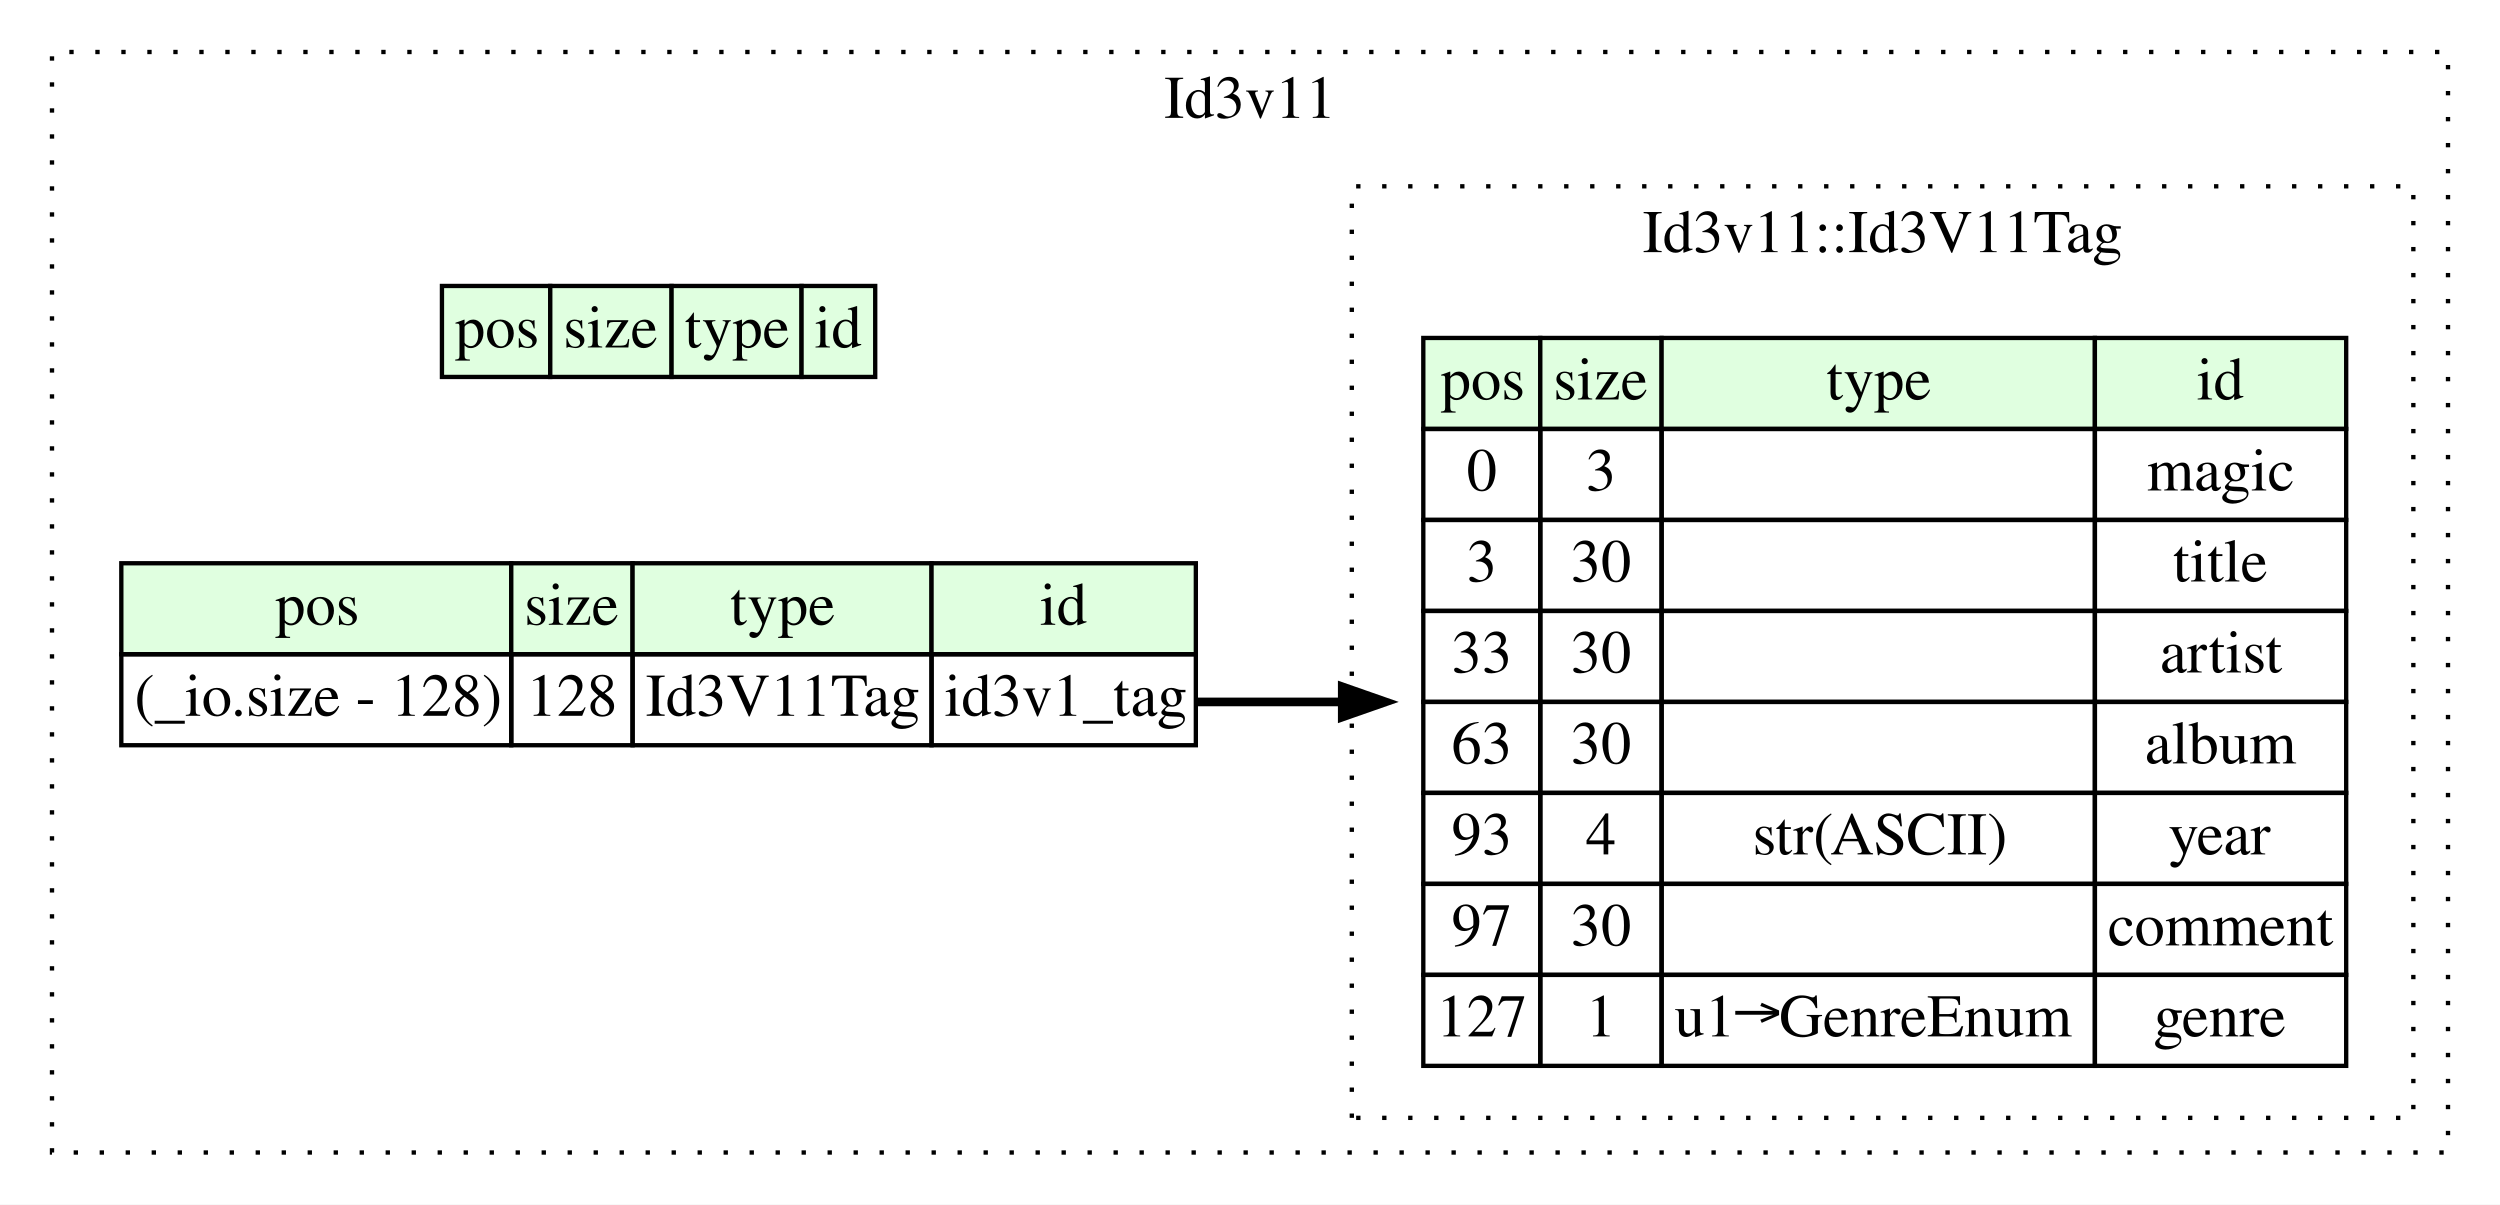
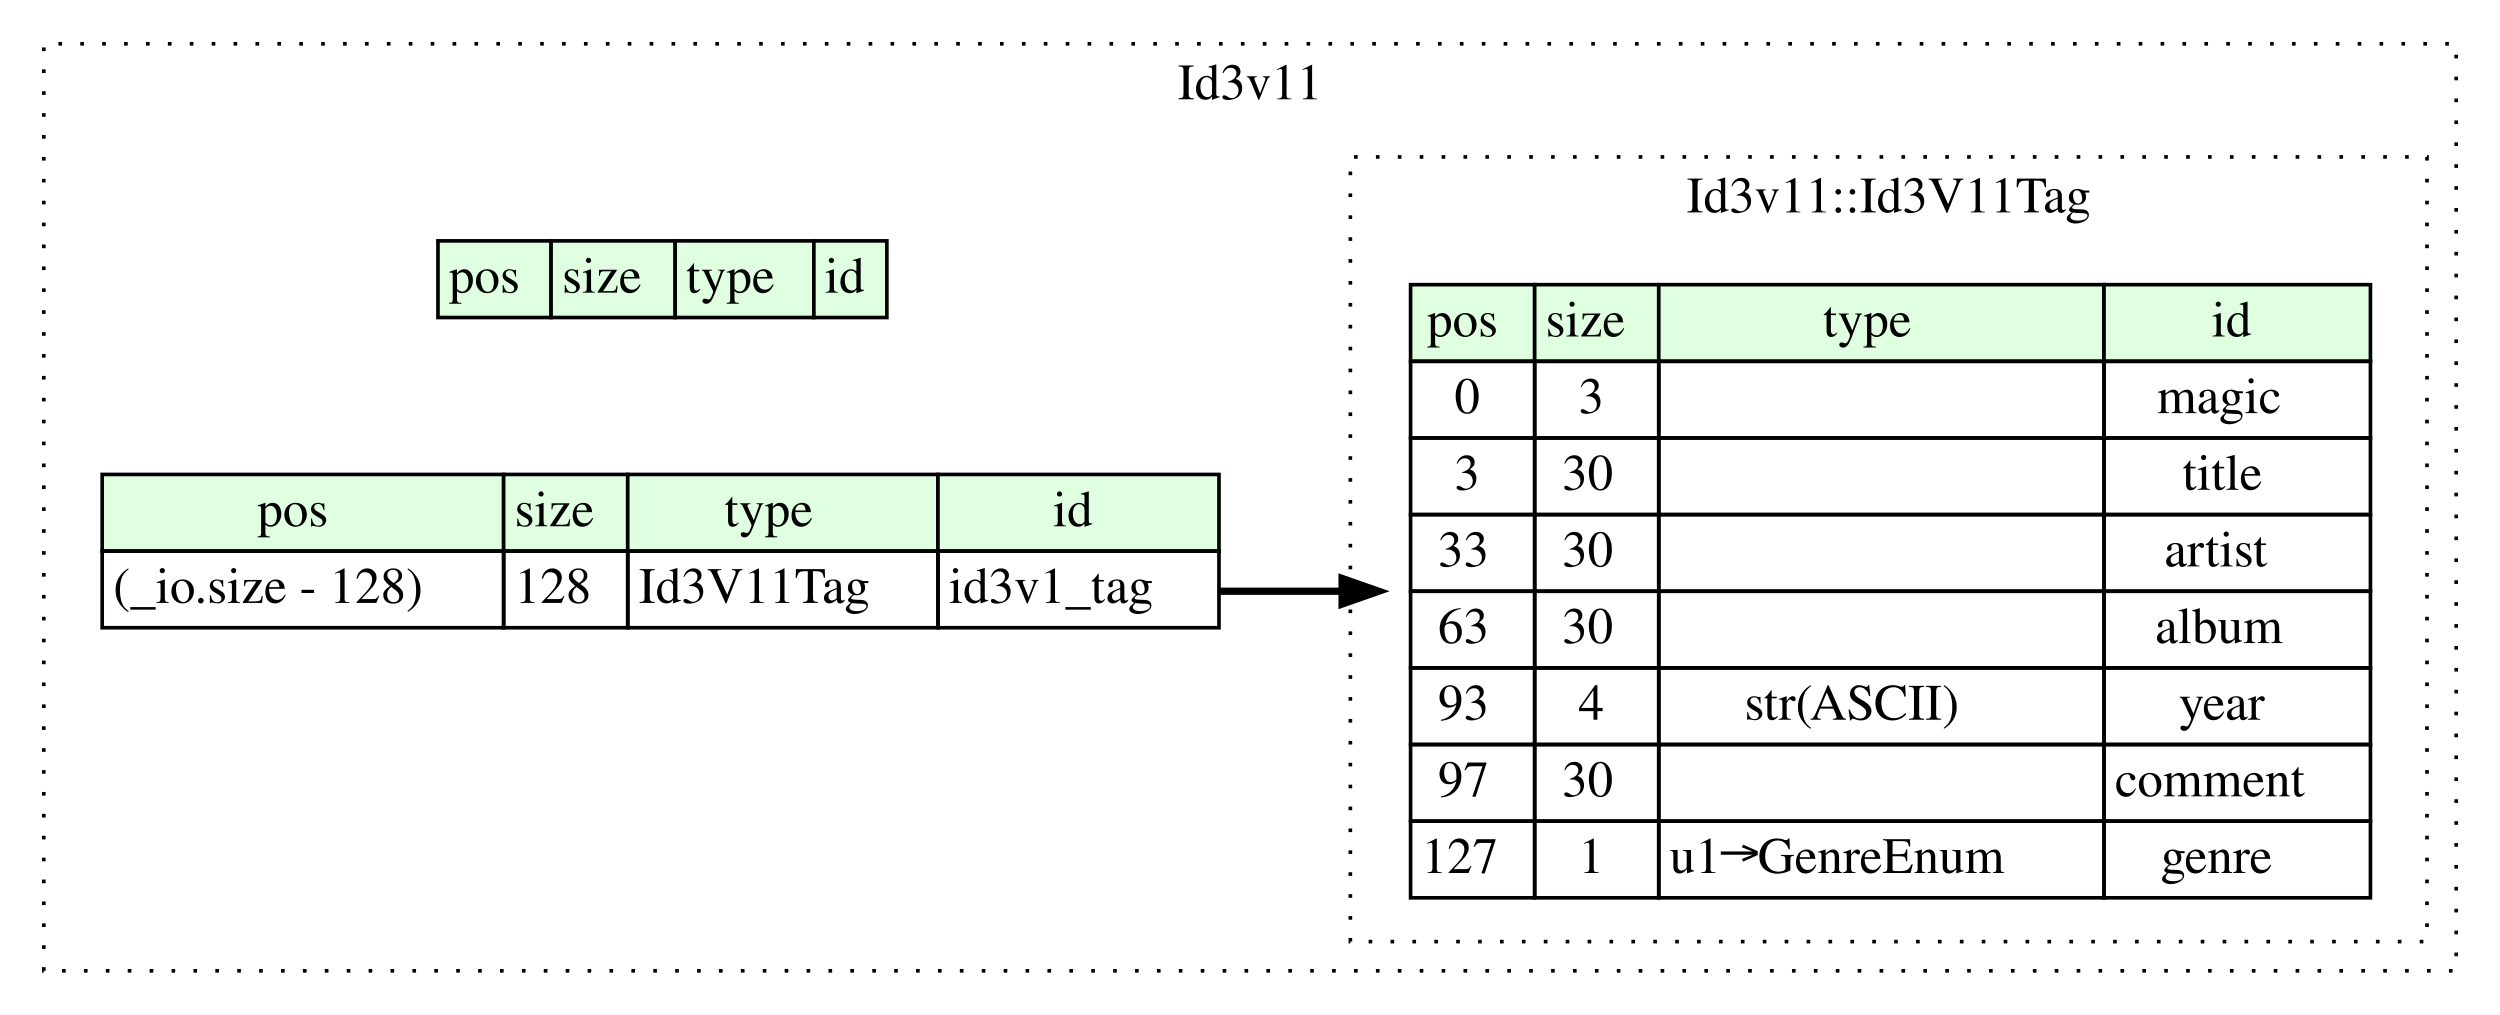
- <svg xmlns="http://www.w3.org/2000/svg" width="577pt" height="278pt" viewBox="0.00 0.00 577.00 278.00">
+ <svg xmlns="http://www.w3.org/2000/svg" width="685pt" height="278pt" viewBox="0.00 0.00 685.00 278.00">
  <g id="graph0" class="graph" transform="scale(1 1) rotate(0) translate(4 274)">
-     <polygon fill="#ffffff" stroke="transparent" points="-4,4 -4,-274 573,-274 573,4 -4,4" />
+     <polygon fill="#ffffff" stroke="transparent" points="-4,4 -4,-274 681,-274 681,4 -4,4" />
    <g id="clust1" class="cluster">
-       <polygon fill="none" stroke="#000000" stroke-dasharray="1,5" points="8,-8 8,-262 561,-262 561,-8 8,-8" />
-       <text text-anchor="middle" x="284.5" y="-246.8" font-family="Times,serif" font-size="14.00" fill="#000000">Id3v11</text>
+       <polygon fill="none" stroke="#000000" stroke-dasharray="1,5" points="8,-8 8,-262 669,-262 669,-8 8,-8" />
+       <text text-anchor="middle" x="338.5" y="-246.8" font-family="Times,serif" font-size="14.00" fill="#000000">Id3v11</text>
    </g>
    <g id="clust2" class="cluster">
-       <polygon fill="none" stroke="#000000" stroke-dasharray="1,5" points="308,-16 308,-231 553,-231 553,-16 308,-16" />
-       <text text-anchor="middle" x="430.5" y="-215.8" font-family="Times,serif" font-size="14.00" fill="#000000">Id3v11::Id3V11Tag</text>
+       <polygon fill="none" stroke="#000000" stroke-dasharray="1,5" points="366,-16 366,-231 661,-231 661,-16 366,-16" />
+       <text text-anchor="middle" x="513.5" y="-215.8" font-family="Times,serif" font-size="14.00" fill="#000000">Id3v11::Id3V11Tag</text>
    </g>
    <g id="node1" class="node">
-       <polygon fill="#e0ffe0" stroke="transparent" points="98,-187 98,-208 123,-208 123,-187 98,-187" />
-       <polygon fill="none" stroke="#000000" points="98,-187 98,-208 123,-208 123,-187 98,-187" />
-       <text text-anchor="start" x="101" y="-193.8" font-family="Times,serif" font-size="14.00" fill="#000000">pos</text>
-       <polygon fill="#e0ffe0" stroke="transparent" points="123,-187 123,-208 151,-208 151,-187 123,-187" />
-       <polygon fill="none" stroke="#000000" points="123,-187 123,-208 151,-208 151,-187 123,-187" />
-       <text text-anchor="start" x="126" y="-193.8" font-family="Times,serif" font-size="14.00" fill="#000000">size</text>
-       <polygon fill="#e0ffe0" stroke="transparent" points="151,-187 151,-208 181,-208 181,-187 151,-187" />
-       <polygon fill="none" stroke="#000000" points="151,-187 151,-208 181,-208 181,-187 151,-187" />
-       <text text-anchor="start" x="154" y="-193.8" font-family="Times,serif" font-size="14.00" fill="#000000">type</text>
-       <polygon fill="#e0ffe0" stroke="transparent" points="181,-187 181,-208 198,-208 198,-187 181,-187" />
-       <polygon fill="none" stroke="#000000" points="181,-187 181,-208 198,-208 198,-187 181,-187" />
-       <text text-anchor="start" x="184" y="-193.8" font-family="Times,serif" font-size="14.00" fill="#000000">id</text>
+       <polygon fill="#e0ffe0" stroke="transparent" points="116,-187 116,-208 147,-208 147,-187 116,-187" />
+       <polygon fill="none" stroke="#000000" points="116,-187 116,-208 147,-208 147,-187 116,-187" />
+       <text text-anchor="start" x="119" y="-193.8" font-family="Times,serif" font-size="14.00" fill="#000000">pos</text>
+       <polygon fill="#e0ffe0" stroke="transparent" points="147,-187 147,-208 181,-208 181,-187 147,-187" />
+       <polygon fill="none" stroke="#000000" points="147,-187 147,-208 181,-208 181,-187 147,-187" />
+       <text text-anchor="start" x="150" y="-193.8" font-family="Times,serif" font-size="14.00" fill="#000000">size</text>
+       <polygon fill="#e0ffe0" stroke="transparent" points="181,-187 181,-208 219,-208 219,-187 181,-187" />
+       <polygon fill="none" stroke="#000000" points="181,-187 181,-208 219,-208 219,-187 181,-187" />
+       <text text-anchor="start" x="184" y="-193.8" font-family="Times,serif" font-size="14.00" fill="#000000">type</text>
+       <polygon fill="#e0ffe0" stroke="transparent" points="219,-187 219,-208 239,-208 239,-187 219,-187" />
+       <polygon fill="none" stroke="#000000" points="219,-187 219,-208 239,-208 239,-187 219,-187" />
+       <text text-anchor="start" x="222" y="-193.8" font-family="Times,serif" font-size="14.00" fill="#000000">id</text>
    </g>
    <g id="node2" class="node">
-       <polygon fill="#e0ffe0" stroke="transparent" points="24,-123 24,-144 114,-144 114,-123 24,-123" />
-       <polygon fill="none" stroke="#000000" points="24,-123 24,-144 114,-144 114,-123 24,-123" />
-       <text text-anchor="start" x="59.5" y="-129.8" font-family="Times,serif" font-size="14.00" fill="#000000">pos</text>
-       <polygon fill="#e0ffe0" stroke="transparent" points="114,-123 114,-144 142,-144 142,-123 114,-123" />
-       <polygon fill="none" stroke="#000000" points="114,-123 114,-144 142,-144 142,-123 114,-123" />
-       <text text-anchor="start" x="117" y="-129.8" font-family="Times,serif" font-size="14.00" fill="#000000">size</text>
-       <polygon fill="#e0ffe0" stroke="transparent" points="142,-123 142,-144 211,-144 211,-123 142,-123" />
-       <polygon fill="none" stroke="#000000" points="142,-123 142,-144 211,-144 211,-123 142,-123" />
-       <text text-anchor="start" x="164.5" y="-129.8" font-family="Times,serif" font-size="14.00" fill="#000000">type</text>
-       <polygon fill="#e0ffe0" stroke="transparent" points="211,-123 211,-144 272,-144 272,-123 211,-123" />
-       <polygon fill="none" stroke="#000000" points="211,-123 211,-144 272,-144 272,-123 211,-123" />
-       <text text-anchor="start" x="236" y="-129.8" font-family="Times,serif" font-size="14.00" fill="#000000">id</text>
-       <polygon fill="none" stroke="#000000" points="24,-102 24,-123 114,-123 114,-102 24,-102" />
+       <polygon fill="#e0ffe0" stroke="transparent" points="24,-123 24,-144 134,-144 134,-123 24,-123" />
+       <polygon fill="none" stroke="#000000" points="24,-123 24,-144 134,-144 134,-123 24,-123" />
+       <text text-anchor="start" x="66.5" y="-129.8" font-family="Times,serif" font-size="14.00" fill="#000000">pos</text>
+       <polygon fill="#e0ffe0" stroke="transparent" points="134,-123 134,-144 168,-144 168,-123 134,-123" />
+       <polygon fill="none" stroke="#000000" points="134,-123 134,-144 168,-144 168,-123 134,-123" />
+       <text text-anchor="start" x="137" y="-129.8" font-family="Times,serif" font-size="14.00" fill="#000000">size</text>
+       <polygon fill="#e0ffe0" stroke="transparent" points="168,-123 168,-144 253,-144 253,-123 168,-123" />
+       <polygon fill="none" stroke="#000000" points="168,-123 168,-144 253,-144 253,-123 168,-123" />
+       <text text-anchor="start" x="194.5" y="-129.8" font-family="Times,serif" font-size="14.00" fill="#000000">type</text>
+       <polygon fill="#e0ffe0" stroke="transparent" points="253,-123 253,-144 330,-144 330,-123 253,-123" />
+       <polygon fill="none" stroke="#000000" points="253,-123 253,-144 330,-144 330,-123 253,-123" />
+       <text text-anchor="start" x="284.5" y="-129.8" font-family="Times,serif" font-size="14.00" fill="#000000">id</text>
+       <polygon fill="none" stroke="#000000" points="24,-102 24,-123 134,-123 134,-102 24,-102" />
      <text text-anchor="start" x="27" y="-108.8" font-family="Times,serif" font-size="14.00" fill="#000000">(_io.size - 128)</text>
-       <polygon fill="none" stroke="#000000" points="114,-102 114,-123 142,-123 142,-102 114,-102" />
-       <text text-anchor="start" x="117.5" y="-108.8" font-family="Times,serif" font-size="14.00" fill="#000000">128</text>
-       <polygon fill="none" stroke="#000000" points="142,-102 142,-123 211,-123 211,-102 142,-102" />
-       <text text-anchor="start" x="145" y="-108.8" font-family="Times,serif" font-size="14.00" fill="#000000">Id3V11Tag</text>
-       <polygon fill="none" stroke="#000000" points="211,-102 211,-123 272,-123 272,-102 211,-102" />
-       <text text-anchor="start" x="214" y="-108.8" font-family="Times,serif" font-size="14.00" fill="#000000">id3v1_tag</text>
+       <polygon fill="none" stroke="#000000" points="134,-102 134,-123 168,-123 168,-102 134,-102" />
+       <text text-anchor="start" x="137" y="-108.8" font-family="Times,serif" font-size="14.00" fill="#000000">128</text>
+       <polygon fill="none" stroke="#000000" points="168,-102 168,-123 253,-123 253,-102 168,-102" />
+       <text text-anchor="start" x="171" y="-108.8" font-family="Times,serif" font-size="14.00" fill="#000000">Id3V11Tag</text>
+       <polygon fill="none" stroke="#000000" points="253,-102 253,-123 330,-123 330,-102 253,-102" />
+       <text text-anchor="start" x="256" y="-108.8" font-family="Times,serif" font-size="14.00" fill="#000000">id3v1_tag</text>
    </g>
    <g id="node3" class="node">
-       <polygon fill="#e0ffe0" stroke="transparent" points="324.5,-175 324.5,-196 351.5,-196 351.5,-175 324.5,-175" />
-       <polygon fill="none" stroke="#000000" points="324.5,-175 324.5,-196 351.5,-196 351.5,-175 324.5,-175" />
-       <text text-anchor="start" x="328.5" y="-181.8" font-family="Times,serif" font-size="14.00" fill="#000000">pos</text>
-       <polygon fill="#e0ffe0" stroke="transparent" points="351.5,-175 351.5,-196 379.5,-196 379.5,-175 351.5,-175" />
-       <polygon fill="none" stroke="#000000" points="351.5,-175 351.5,-196 379.5,-196 379.5,-175 351.5,-175" />
-       <text text-anchor="start" x="354.5" y="-181.8" font-family="Times,serif" font-size="14.00" fill="#000000">size</text>
-       <polygon fill="#e0ffe0" stroke="transparent" points="379.5,-175 379.5,-196 479.5,-196 479.5,-175 379.5,-175" />
-       <polygon fill="none" stroke="#000000" points="379.5,-175 379.5,-196 479.5,-196 479.5,-175 379.5,-175" />
-       <text text-anchor="start" x="417.5" y="-181.8" font-family="Times,serif" font-size="14.00" fill="#000000">type</text>
-       <polygon fill="#e0ffe0" stroke="transparent" points="479.5,-175 479.5,-196 537.5,-196 537.5,-175 479.5,-175" />
-       <polygon fill="none" stroke="#000000" points="479.5,-175 479.5,-196 537.5,-196 537.5,-175 479.5,-175" />
-       <text text-anchor="start" x="503" y="-181.8" font-family="Times,serif" font-size="14.00" fill="#000000">id</text>
-       <polygon fill="none" stroke="#000000" points="324.5,-154 324.5,-175 351.5,-175 351.5,-154 324.5,-154" />
-       <text text-anchor="start" x="334.5" y="-160.8" font-family="Times,serif" font-size="14.00" fill="#000000">0</text>
-       <polygon fill="none" stroke="#000000" points="351.5,-154 351.5,-175 379.5,-175 379.5,-154 351.5,-154" />
-       <text text-anchor="start" x="362" y="-160.8" font-family="Times,serif" font-size="14.00" fill="#000000">3</text>
-       <polygon fill="none" stroke="#000000" points="379.5,-154 379.5,-175 479.5,-175 479.5,-154 379.5,-154" />
-       <polygon fill="none" stroke="#000000" points="479.5,-154 479.5,-175 537.5,-175 537.5,-154 479.5,-154" />
-       <text text-anchor="start" x="491.5" y="-160.8" font-family="Times,serif" font-size="14.00" fill="#000000">magic</text>
-       <polygon fill="none" stroke="#000000" points="324.5,-133 324.5,-154 351.5,-154 351.5,-133 324.5,-133" />
-       <text text-anchor="start" x="334.5" y="-139.8" font-family="Times,serif" font-size="14.00" fill="#000000">3</text>
-       <polygon fill="none" stroke="#000000" points="351.5,-133 351.5,-154 379.5,-154 379.5,-133 351.5,-133" />
-       <text text-anchor="start" x="358.5" y="-139.8" font-family="Times,serif" font-size="14.00" fill="#000000">30</text>
-       <polygon fill="none" stroke="#000000" points="379.5,-133 379.5,-154 479.5,-154 479.5,-133 379.5,-133" />
-       <polygon fill="none" stroke="#000000" points="479.5,-133 479.5,-154 537.5,-154 537.5,-133 479.5,-133" />
-       <text text-anchor="start" x="497.5" y="-139.8" font-family="Times,serif" font-size="14.00" fill="#000000">title</text>
-       <polygon fill="none" stroke="#000000" points="324.5,-112 324.5,-133 351.5,-133 351.5,-112 324.5,-112" />
-       <text text-anchor="start" x="331" y="-118.8" font-family="Times,serif" font-size="14.00" fill="#000000">33</text>
-       <polygon fill="none" stroke="#000000" points="351.5,-112 351.5,-133 379.5,-133 379.5,-112 351.5,-112" />
-       <text text-anchor="start" x="358.5" y="-118.8" font-family="Times,serif" font-size="14.00" fill="#000000">30</text>
-       <polygon fill="none" stroke="#000000" points="379.5,-112 379.5,-133 479.5,-133 479.5,-112 379.5,-112" />
-       <polygon fill="none" stroke="#000000" points="479.5,-112 479.5,-133 537.5,-133 537.5,-112 479.5,-112" />
-       <text text-anchor="start" x="494.5" y="-118.8" font-family="Times,serif" font-size="14.00" fill="#000000">artist</text>
-       <polygon fill="none" stroke="#000000" points="324.5,-91 324.5,-112 351.5,-112 351.5,-91 324.5,-91" />
-       <text text-anchor="start" x="331" y="-97.8" font-family="Times,serif" font-size="14.00" fill="#000000">63</text>
-       <polygon fill="none" stroke="#000000" points="351.5,-91 351.5,-112 379.5,-112 379.5,-91 351.5,-91" />
-       <text text-anchor="start" x="358.5" y="-97.8" font-family="Times,serif" font-size="14.00" fill="#000000">30</text>
-       <polygon fill="none" stroke="#000000" points="379.5,-91 379.5,-112 479.5,-112 479.5,-91 379.5,-91" />
-       <polygon fill="none" stroke="#000000" points="479.5,-91 479.5,-112 537.5,-112 537.5,-91 479.5,-91" />
-       <text text-anchor="start" x="491" y="-97.8" font-family="Times,serif" font-size="14.00" fill="#000000">album</text>
-       <polygon fill="none" stroke="#000000" points="324.5,-70 324.5,-91 351.5,-91 351.5,-70 324.5,-70" />
-       <text text-anchor="start" x="331" y="-76.8" font-family="Times,serif" font-size="14.00" fill="#000000">93</text>
-       <polygon fill="none" stroke="#000000" points="351.5,-70 351.5,-91 379.5,-91 379.5,-70 351.5,-70" />
-       <text text-anchor="start" x="362" y="-76.8" font-family="Times,serif" font-size="14.00" fill="#000000">4</text>
-       <polygon fill="none" stroke="#000000" points="379.5,-70 379.5,-91 479.5,-91 479.5,-70 379.5,-70" />
-       <text text-anchor="start" x="400.5" y="-76.8" font-family="Times,serif" font-size="14.00" fill="#000000">str(ASCII)</text>
-       <polygon fill="none" stroke="#000000" points="479.5,-70 479.5,-91 537.5,-91 537.5,-70 479.5,-70" />
-       <text text-anchor="start" x="496.5" y="-76.8" font-family="Times,serif" font-size="14.00" fill="#000000">year</text>
-       <polygon fill="none" stroke="#000000" points="324.5,-49 324.5,-70 351.5,-70 351.5,-49 324.5,-49" />
-       <text text-anchor="start" x="331" y="-55.8" font-family="Times,serif" font-size="14.00" fill="#000000">97</text>
-       <polygon fill="none" stroke="#000000" points="351.5,-49 351.5,-70 379.5,-70 379.5,-49 351.5,-49" />
-       <text text-anchor="start" x="358.5" y="-55.8" font-family="Times,serif" font-size="14.00" fill="#000000">30</text>
-       <polygon fill="none" stroke="#000000" points="379.5,-49 379.5,-70 479.5,-70 479.5,-49 379.5,-49" />
-       <polygon fill="none" stroke="#000000" points="479.5,-49 479.5,-70 537.5,-70 537.5,-49 479.5,-49" />
-       <text text-anchor="start" x="482.5" y="-55.8" font-family="Times,serif" font-size="14.00" fill="#000000">comment</text>
-       <polygon fill="none" stroke="#000000" points="324.5,-28 324.5,-49 351.5,-49 351.5,-28 324.5,-28" />
-       <text text-anchor="start" x="327.5" y="-34.8" font-family="Times,serif" font-size="14.00" fill="#000000">127</text>
-       <polygon fill="none" stroke="#000000" points="351.5,-28 351.5,-49 379.5,-49 379.5,-28 351.5,-28" />
-       <text text-anchor="start" x="362" y="-34.8" font-family="Times,serif" font-size="14.00" fill="#000000">1</text>
-       <polygon fill="none" stroke="#000000" points="379.5,-28 379.5,-49 479.5,-49 479.5,-28 379.5,-28" />
-       <text text-anchor="start" x="382.5" y="-34.8" font-family="Times,serif" font-size="14.00" fill="#000000">u1→GenreEnum</text>
-       <polygon fill="none" stroke="#000000" points="479.5,-28 479.5,-49 537.5,-49 537.5,-28 479.5,-28" />
-       <text text-anchor="start" x="493" y="-34.8" font-family="Times,serif" font-size="14.00" fill="#000000">genre</text>
+       <polygon fill="#e0ffe0" stroke="transparent" points="382.5,-175 382.5,-196 416.5,-196 416.5,-175 382.5,-175" />
+       <polygon fill="none" stroke="#000000" points="382.5,-175 382.5,-196 416.5,-196 416.5,-175 382.5,-175" />
+       <text text-anchor="start" x="387" y="-181.8" font-family="Times,serif" font-size="14.00" fill="#000000">pos</text>
+       <polygon fill="#e0ffe0" stroke="transparent" points="416.5,-175 416.5,-196 450.5,-196 450.5,-175 416.5,-175" />
+       <polygon fill="none" stroke="#000000" points="416.5,-175 416.5,-196 450.5,-196 450.5,-175 416.5,-175" />
+       <text text-anchor="start" x="419.5" y="-181.8" font-family="Times,serif" font-size="14.00" fill="#000000">size</text>
+       <polygon fill="#e0ffe0" stroke="transparent" points="450.5,-175 450.5,-196 572.5,-196 572.5,-175 450.5,-175" />
+       <polygon fill="none" stroke="#000000" points="450.5,-175 450.5,-196 572.5,-196 572.5,-175 450.5,-175" />
+       <text text-anchor="start" x="495.5" y="-181.8" font-family="Times,serif" font-size="14.00" fill="#000000">type</text>
+       <polygon fill="#e0ffe0" stroke="transparent" points="572.5,-175 572.5,-196 645.5,-196 645.5,-175 572.5,-175" />
+       <polygon fill="none" stroke="#000000" points="572.5,-175 572.5,-196 645.5,-196 645.5,-175 572.5,-175" />
+       <text text-anchor="start" x="602" y="-181.8" font-family="Times,serif" font-size="14.00" fill="#000000">id</text>
+       <polygon fill="none" stroke="#000000" points="382.5,-154 382.5,-175 416.5,-175 416.5,-154 382.5,-154" />
+       <text text-anchor="start" x="394.5" y="-160.8" font-family="Times,serif" font-size="14.00" fill="#000000">0</text>
+       <polygon fill="none" stroke="#000000" points="416.5,-154 416.5,-175 450.5,-175 450.5,-154 416.5,-154" />
+       <text text-anchor="start" x="428.5" y="-160.8" font-family="Times,serif" font-size="14.00" fill="#000000">3</text>
+       <polygon fill="none" stroke="#000000" points="450.5,-154 450.5,-175 572.5,-175 572.5,-154 450.5,-154" />
+       <polygon fill="none" stroke="#000000" points="572.5,-154 572.5,-175 645.5,-175 645.5,-154 572.5,-154" />
+       <text text-anchor="start" x="587" y="-160.8" font-family="Times,serif" font-size="14.00" fill="#000000">magic</text>
+       <polygon fill="none" stroke="#000000" points="382.5,-133 382.5,-154 416.5,-154 416.5,-133 382.5,-133" />
+       <text text-anchor="start" x="394.5" y="-139.8" font-family="Times,serif" font-size="14.00" fill="#000000">3</text>
+       <polygon fill="none" stroke="#000000" points="416.5,-133 416.5,-154 450.5,-154 450.5,-133 416.5,-133" />
+       <text text-anchor="start" x="424" y="-139.8" font-family="Times,serif" font-size="14.00" fill="#000000">30</text>
+       <polygon fill="none" stroke="#000000" points="450.5,-133 450.5,-154 572.5,-154 572.5,-133 450.5,-133" />
+       <polygon fill="none" stroke="#000000" points="572.5,-133 572.5,-154 645.5,-154 645.5,-133 572.5,-133" />
+       <text text-anchor="start" x="594" y="-139.8" font-family="Times,serif" font-size="14.00" fill="#000000">title</text>
+       <polygon fill="none" stroke="#000000" points="382.5,-112 382.5,-133 416.5,-133 416.5,-112 382.5,-112" />
+       <text text-anchor="start" x="390" y="-118.8" font-family="Times,serif" font-size="14.00" fill="#000000">33</text>
+       <polygon fill="none" stroke="#000000" points="416.5,-112 416.5,-133 450.5,-133 450.5,-112 416.5,-112" />
+       <text text-anchor="start" x="424" y="-118.8" font-family="Times,serif" font-size="14.00" fill="#000000">30</text>
+       <polygon fill="none" stroke="#000000" points="450.5,-112 450.5,-133 572.5,-133 572.5,-112 450.5,-112" />
+       <polygon fill="none" stroke="#000000" points="572.5,-112 572.5,-133 645.5,-133 645.5,-112 572.5,-112" />
+       <text text-anchor="start" x="589" y="-118.8" font-family="Times,serif" font-size="14.00" fill="#000000">artist</text>
+       <polygon fill="none" stroke="#000000" points="382.5,-91 382.5,-112 416.5,-112 416.5,-91 382.5,-91" />
+       <text text-anchor="start" x="390" y="-97.8" font-family="Times,serif" font-size="14.00" fill="#000000">63</text>
+       <polygon fill="none" stroke="#000000" points="416.5,-91 416.5,-112 450.5,-112 450.5,-91 416.5,-91" />
+       <text text-anchor="start" x="424" y="-97.8" font-family="Times,serif" font-size="14.00" fill="#000000">30</text>
+       <polygon fill="none" stroke="#000000" points="450.5,-91 450.5,-112 572.5,-112 572.5,-91 450.5,-91" />
+       <polygon fill="none" stroke="#000000" points="572.5,-91 572.5,-112 645.5,-112 645.5,-91 572.5,-91" />
+       <text text-anchor="start" x="586.5" y="-97.8" font-family="Times,serif" font-size="14.00" fill="#000000">album</text>
+       <polygon fill="none" stroke="#000000" points="382.5,-70 382.5,-91 416.5,-91 416.5,-70 382.5,-70" />
+       <text text-anchor="start" x="390" y="-76.8" font-family="Times,serif" font-size="14.00" fill="#000000">93</text>
+       <polygon fill="none" stroke="#000000" points="416.5,-70 416.5,-91 450.5,-91 450.5,-70 416.5,-70" />
+       <text text-anchor="start" x="428.5" y="-76.8" font-family="Times,serif" font-size="14.00" fill="#000000">4</text>
+       <polygon fill="none" stroke="#000000" points="450.5,-70 450.5,-91 572.5,-91 572.5,-70 450.5,-70" />
+       <text text-anchor="start" x="474" y="-76.8" font-family="Times,serif" font-size="14.00" fill="#000000">str(ASCII)</text>
+       <polygon fill="none" stroke="#000000" points="572.5,-70 572.5,-91 645.5,-91 645.5,-70 572.5,-70" />
+       <text text-anchor="start" x="593" y="-76.8" font-family="Times,serif" font-size="14.00" fill="#000000">year</text>
+       <polygon fill="none" stroke="#000000" points="382.5,-49 382.5,-70 416.5,-70 416.5,-49 382.5,-49" />
+       <text text-anchor="start" x="390" y="-55.8" font-family="Times,serif" font-size="14.00" fill="#000000">97</text>
+       <polygon fill="none" stroke="#000000" points="416.5,-49 416.5,-70 450.5,-70 450.5,-49 416.5,-49" />
+       <text text-anchor="start" x="424" y="-55.8" font-family="Times,serif" font-size="14.00" fill="#000000">30</text>
+       <polygon fill="none" stroke="#000000" points="450.5,-49 450.5,-70 572.5,-70 572.5,-49 450.5,-49" />
+       <polygon fill="none" stroke="#000000" points="572.5,-49 572.5,-70 645.5,-70 645.5,-49 572.5,-49" />
+       <text text-anchor="start" x="575.5" y="-55.8" font-family="Times,serif" font-size="14.00" fill="#000000">comment</text>
+       <polygon fill="none" stroke="#000000" points="382.5,-28 382.5,-49 416.5,-49 416.5,-28 382.5,-28" />
+       <text text-anchor="start" x="385.5" y="-34.8" font-family="Times,serif" font-size="14.00" fill="#000000">127</text>
+       <polygon fill="none" stroke="#000000" points="416.5,-28 416.5,-49 450.5,-49 450.5,-28 416.5,-28" />
+       <text text-anchor="start" x="428.5" y="-34.8" font-family="Times,serif" font-size="14.00" fill="#000000">1</text>
+       <polygon fill="none" stroke="#000000" points="450.5,-28 450.5,-49 572.5,-49 572.5,-28 450.5,-28" />
+       <text text-anchor="start" x="453.5" y="-34.8" font-family="Times,serif" font-size="14.00" fill="#000000">u1→GenreEnum</text>
+       <polygon fill="none" stroke="#000000" points="572.5,-28 572.5,-49 645.5,-49 645.5,-28 572.5,-28" />
+       <text text-anchor="start" x="588" y="-34.8" font-family="Times,serif" font-size="14.00" fill="#000000">genre</text>
    </g>
    <g id="edge1" class="edge">
-       <path fill="none" stroke="#000000" stroke-width="2" d="M272,-112C282.961,-112 294.348,-112 305.763,-112" />
-       <polygon fill="#000000" stroke="#000000" stroke-width="2" points="305.792,-115.5 315.792,-112 305.792,-108.5 305.792,-115.5" />
+       <path fill="none" stroke="#000000" stroke-width="2" d="M330,-112C340.965,-112 352.298,-112 363.703,-112" />
+       <polygon fill="#000000" stroke="#000000" stroke-width="2" points="363.736,-115.5 373.736,-112 363.736,-108.5 363.736,-115.5" />
    </g>
  </g>
</svg>
